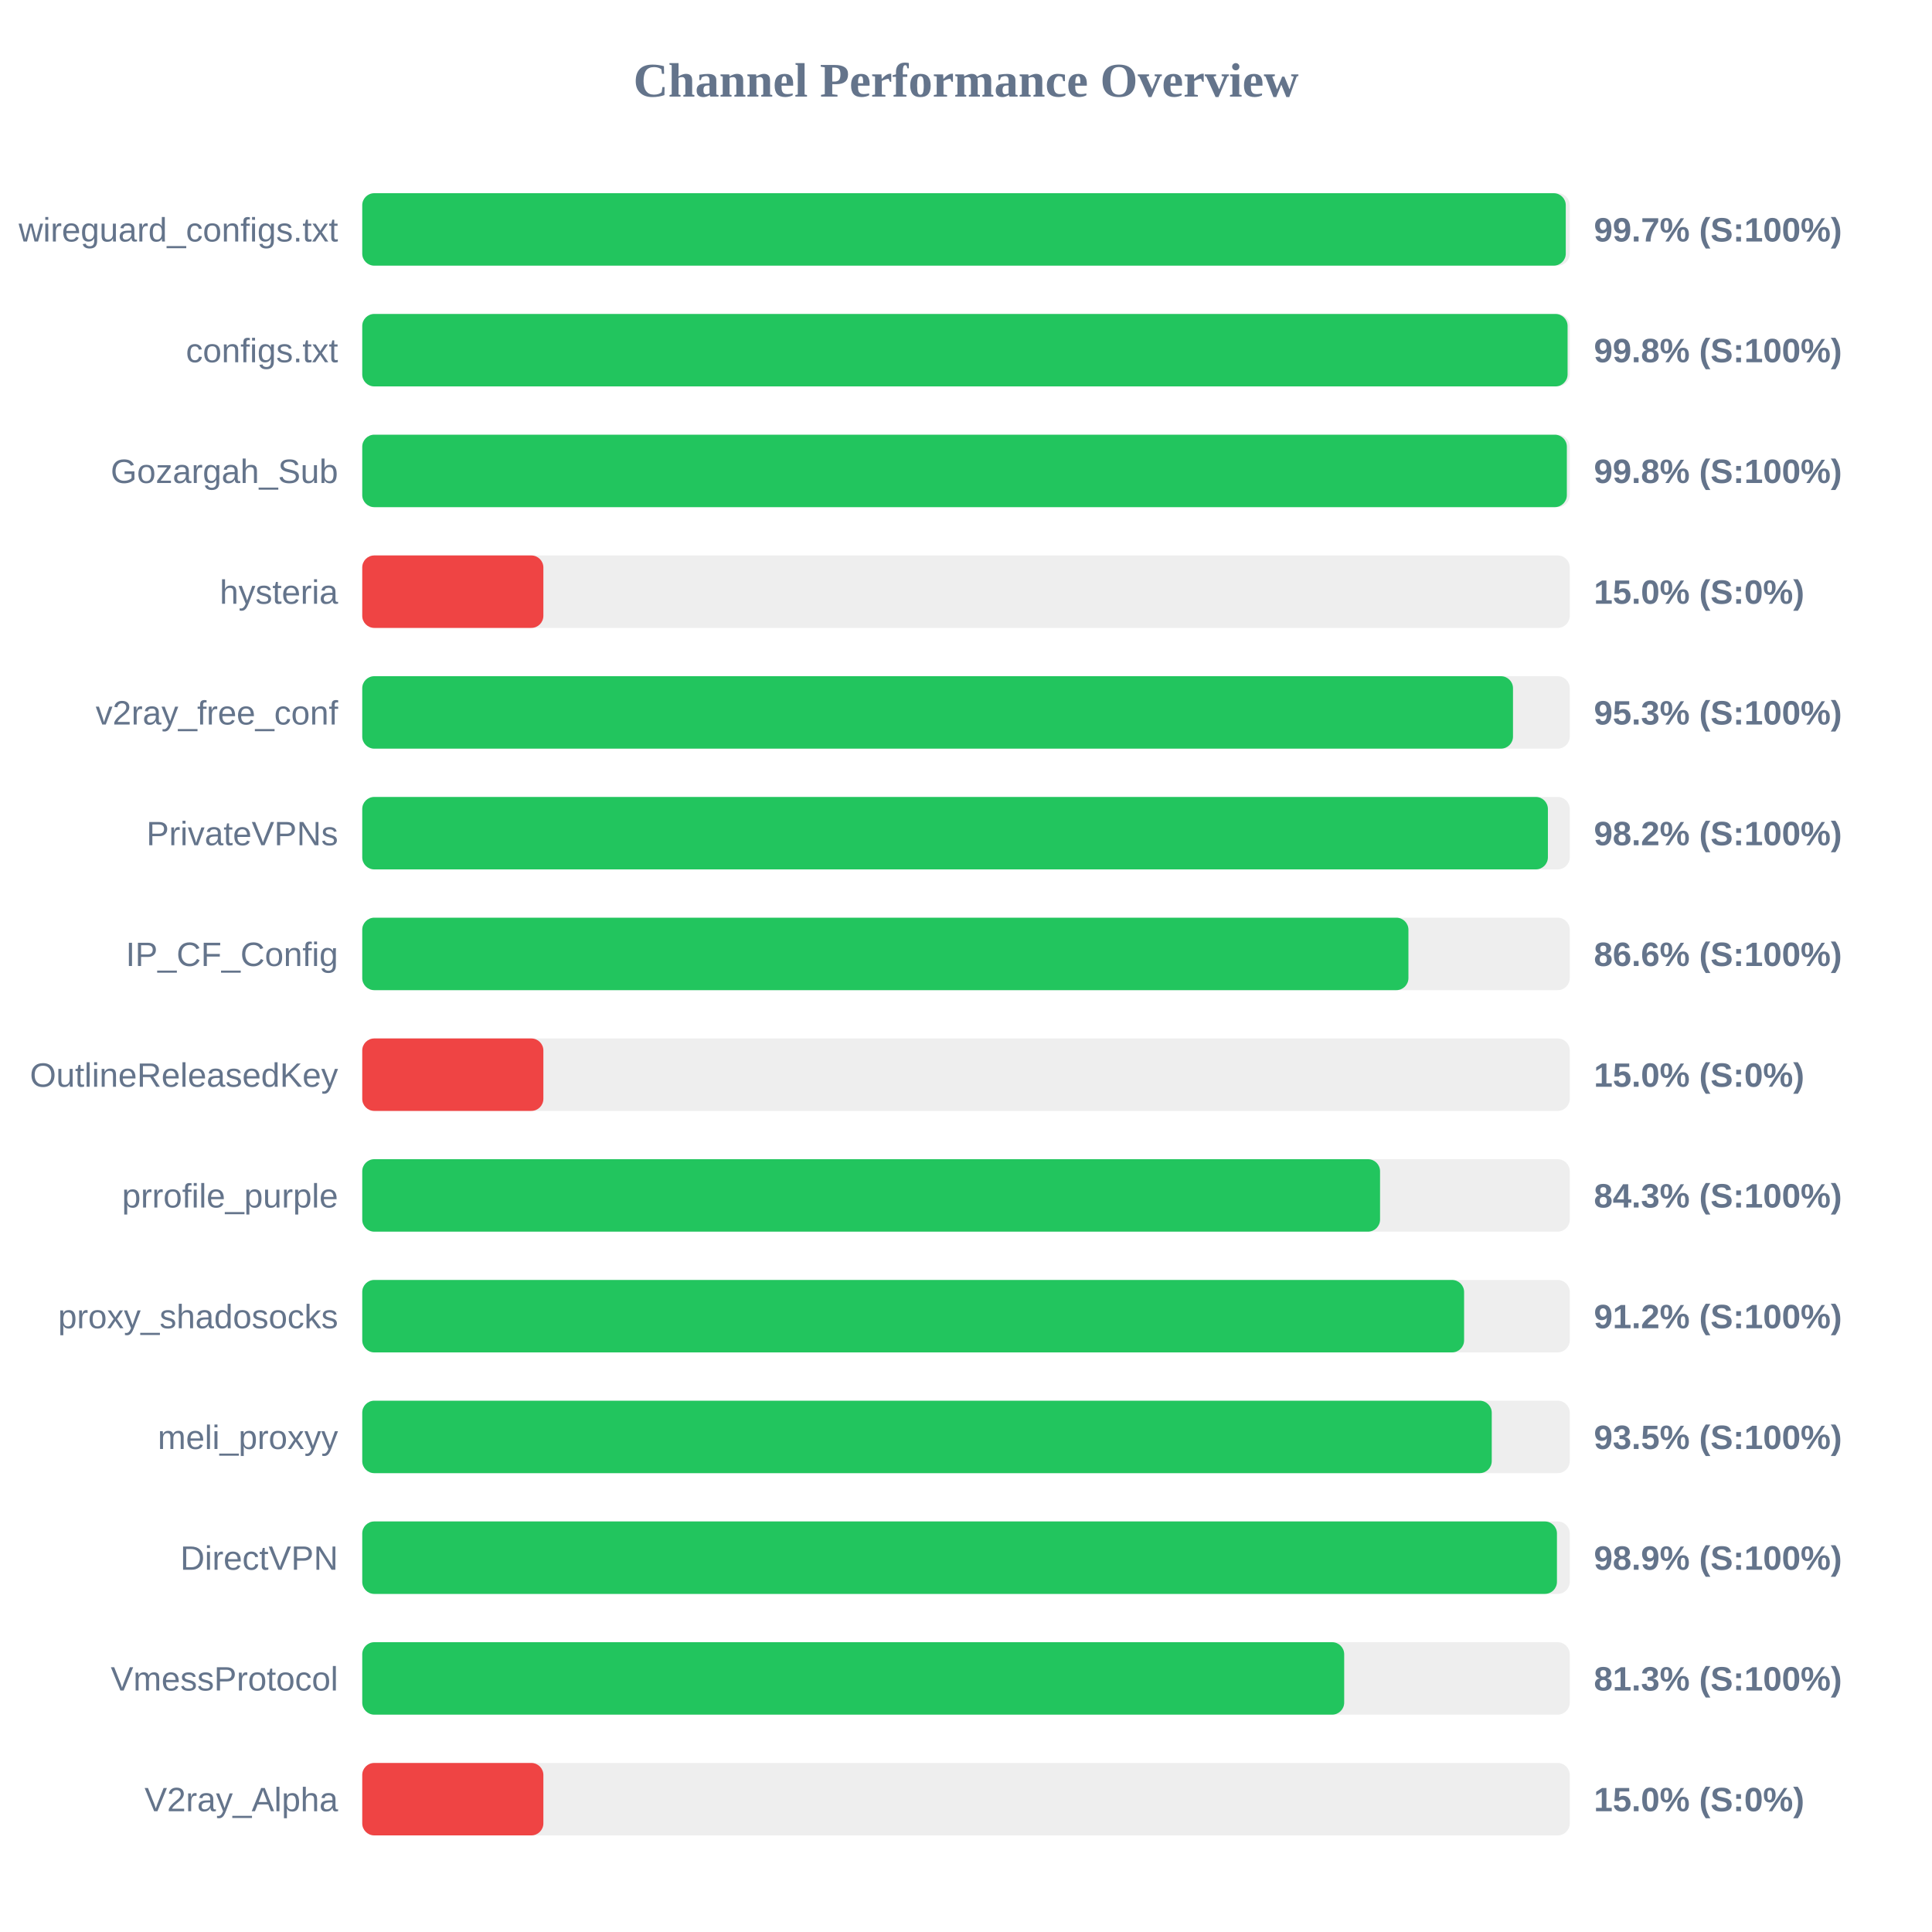
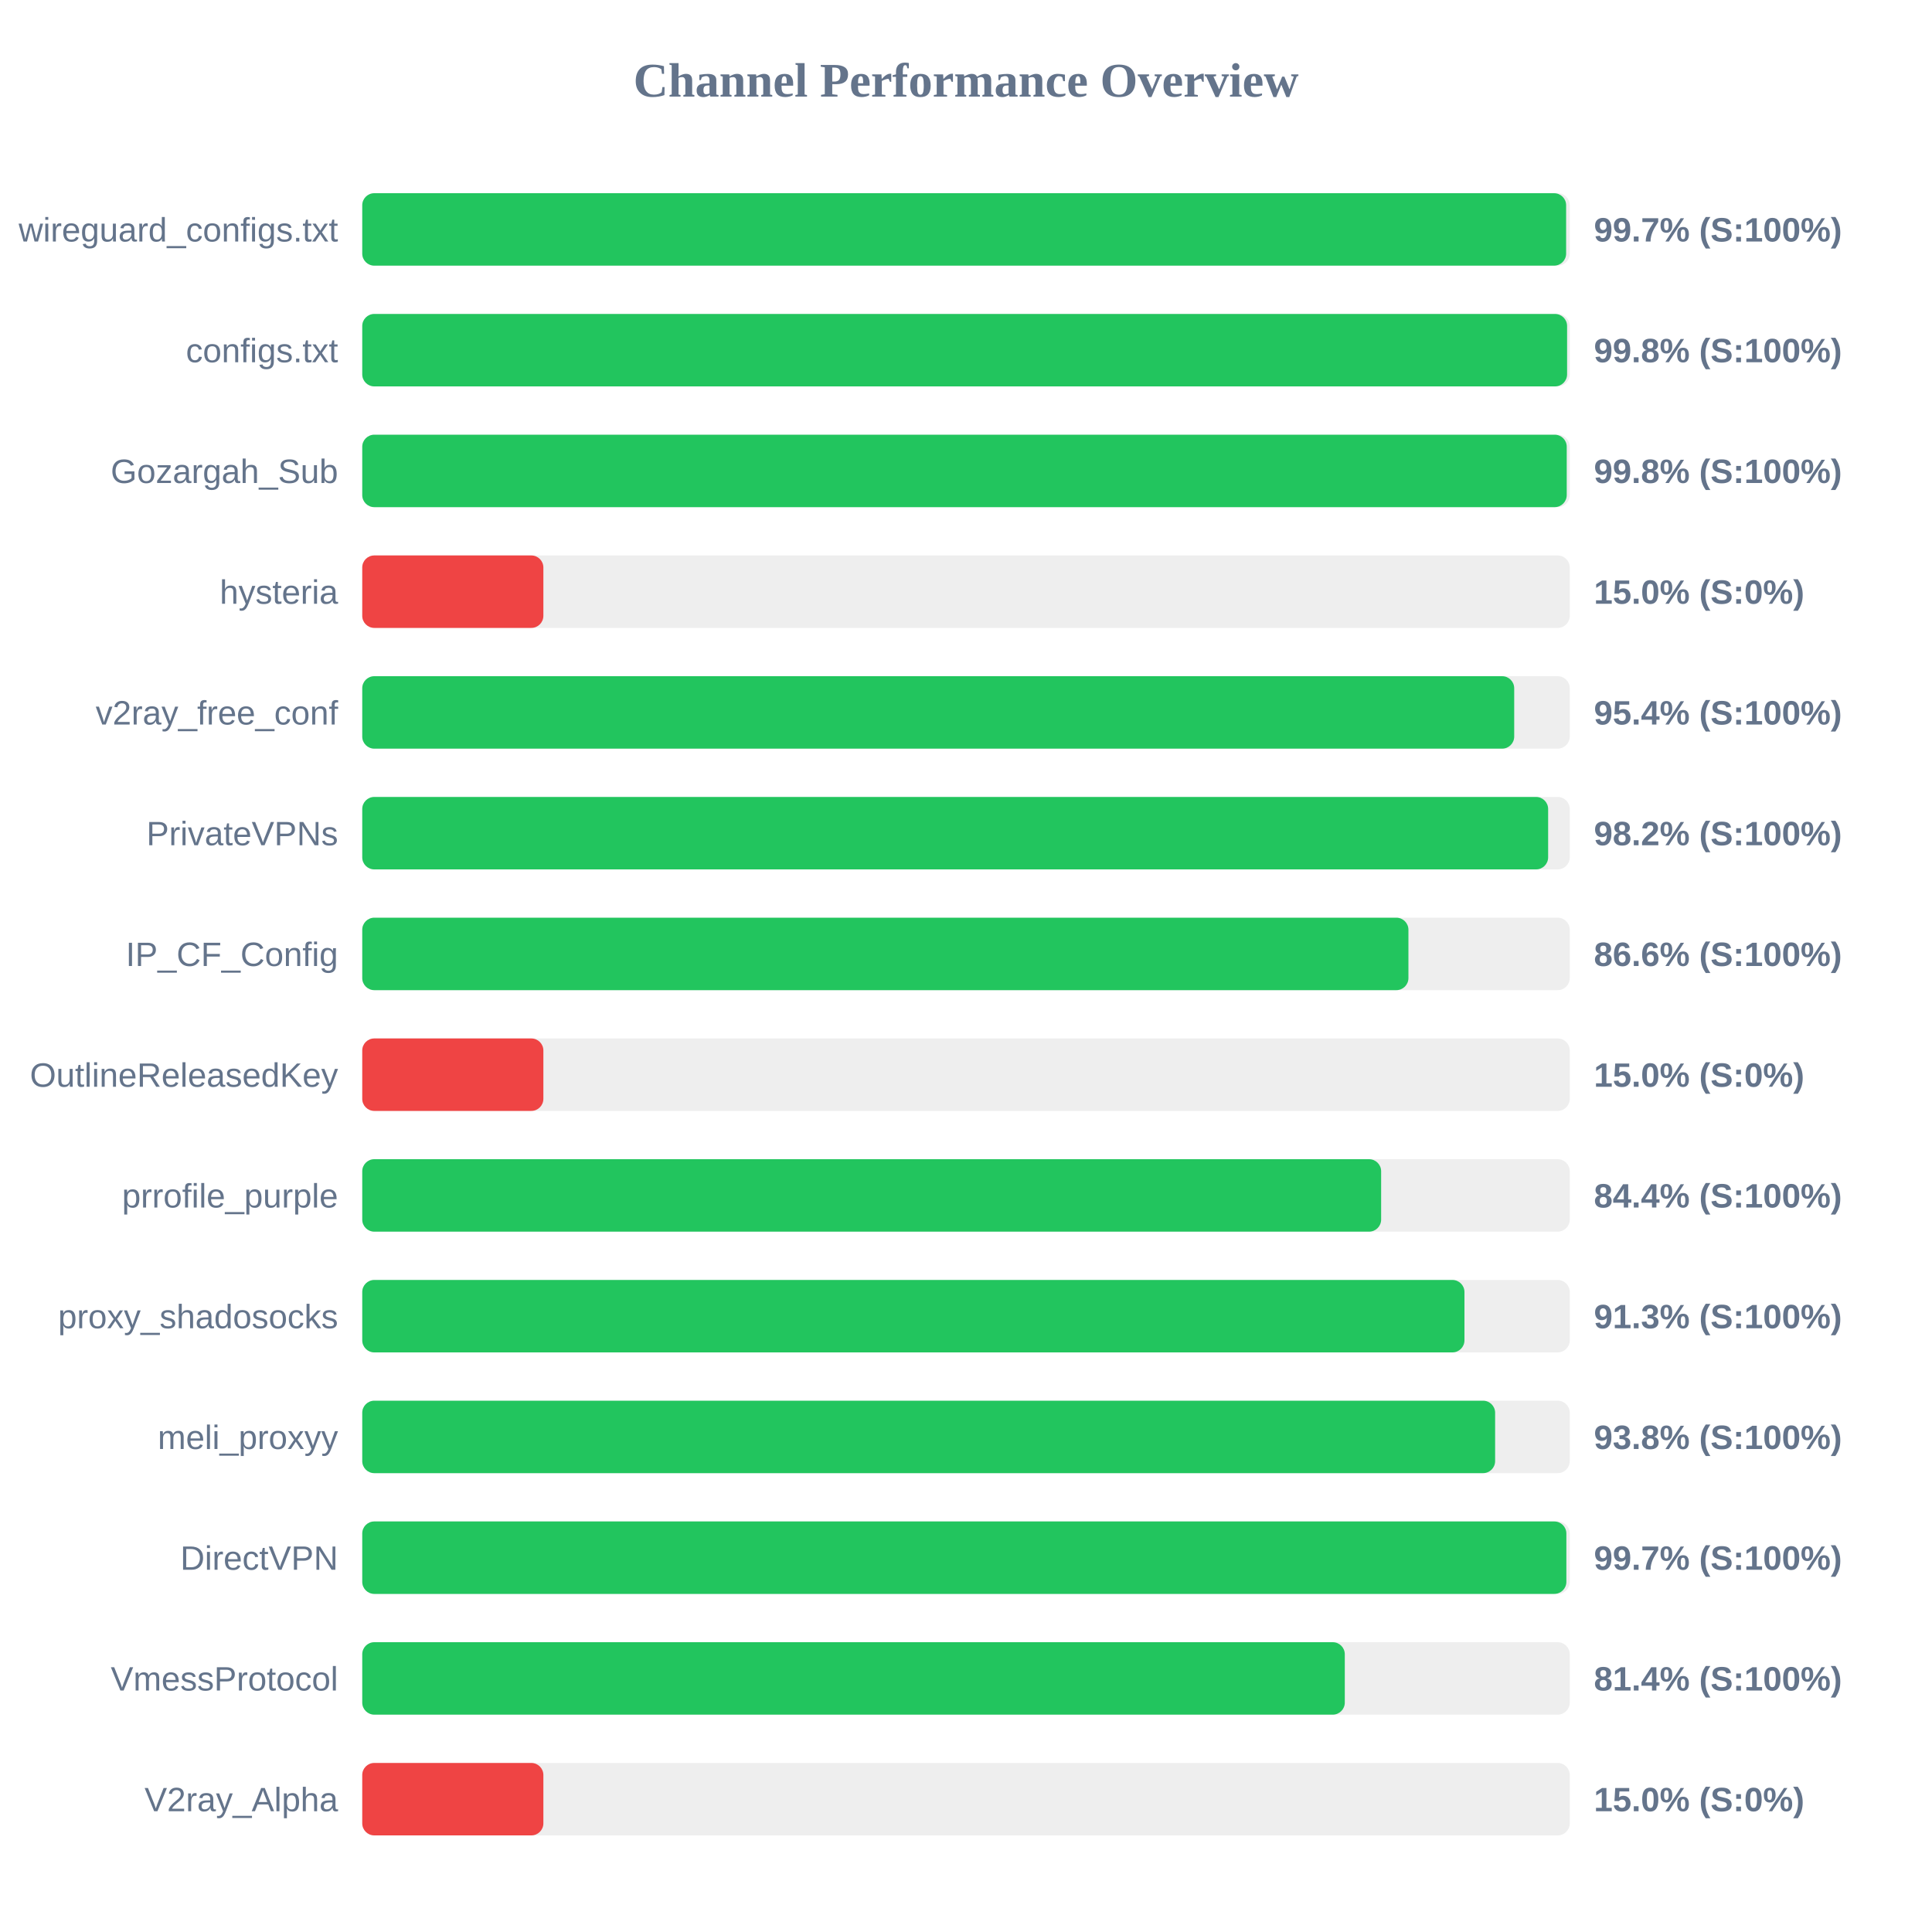
<svg xmlns="http://www.w3.org/2000/svg" width="800" height="800" version="1.1">
  <style>
        .row { font: 14px Arial; fill: #64748b; }
        .score { font: bold 14px Arial; fill: #64748b; }
    </style>
  <text x="400" y="40" text-anchor="middle" font-size="20px" font-weight="bold" fill="#64748b">Channel Performance Overview</text>
  <rect x="150" y="80" width="500" height="30" fill="#eee" rx="5" />
-   <rect x="150" y="80" width="498.35" height="30" fill="#22c55e" rx="5" />
+   <rect x="150" y="80" width="498.5" height="30" fill="#22c55e" rx="5" />
  <text x="140" y="100" text-anchor="end" class="row">wireguard_configs.txt</text>
  <text x="660" y="100" text-anchor="start" class="score">99.7% (S:100%)</text>
  <rect x="150" y="130" width="500" height="30" fill="#eee" rx="5" />
-   <rect x="150" y="130" width="499.1" height="30" fill="#22c55e" rx="5" />
+   <rect x="150" y="130" width="498.9" height="30" fill="#22c55e" rx="5" />
  <text x="140" y="150" text-anchor="end" class="row">configs.txt</text>
  <text x="660" y="150" text-anchor="start" class="score">99.8% (S:100%)</text>
  <rect x="150" y="180" width="500" height="30" fill="#eee" rx="5" />
-   <rect x="150" y="180" width="498.8" height="30" fill="#22c55e" rx="5" />
+   <rect x="150" y="180" width="498.75" height="30" fill="#22c55e" rx="5" />
  <text x="140" y="200" text-anchor="end" class="row">Gozargah_Sub</text>
  <text x="660" y="200" text-anchor="start" class="score">99.8% (S:100%)</text>
  <rect x="150" y="230" width="500" height="30" fill="#eee" rx="5" />
  <rect x="150" y="230" width="75.0" height="30" fill="#ef4444" rx="5" />
  <text x="140" y="250" text-anchor="end" class="row">hysteria</text>
  <text x="660" y="250" text-anchor="start" class="score">15.0% (S:0%)</text>
  <rect x="150" y="280" width="500" height="30" fill="#eee" rx="5" />
-   <rect x="150" y="280" width="476.5" height="30" fill="#22c55e" rx="5" />
+   <rect x="150" y="280" width="477.0" height="30" fill="#22c55e" rx="5" />
  <text x="140" y="300" text-anchor="end" class="row">v2ray_free_conf</text>
-   <text x="660" y="300" text-anchor="start" class="score">95.3% (S:100%)</text>
+   <text x="660" y="300" text-anchor="start" class="score">95.4% (S:100%)</text>
  <rect x="150" y="330" width="500" height="30" fill="#eee" rx="5" />
-   <rect x="150" y="330" width="490.95" height="30" fill="#22c55e" rx="5" />
+   <rect x="150" y="330" width="491.05" height="30" fill="#22c55e" rx="5" />
  <text x="140" y="350" text-anchor="end" class="row">PrivateVPNs</text>
  <text x="660" y="350" text-anchor="start" class="score">98.2% (S:100%)</text>
  <rect x="150" y="380" width="500" height="30" fill="#eee" rx="5" />
  <rect x="150" y="380" width="433.2" height="30" fill="#22c55e" rx="5" />
  <text x="140" y="400" text-anchor="end" class="row">IP_CF_Config</text>
  <text x="660" y="400" text-anchor="start" class="score">86.6% (S:100%)</text>
  <rect x="150" y="430" width="500" height="30" fill="#eee" rx="5" />
  <rect x="150" y="430" width="75.0" height="30" fill="#ef4444" rx="5" />
  <text x="140" y="450" text-anchor="end" class="row">OutlineReleasedKey</text>
  <text x="660" y="450" text-anchor="start" class="score">15.0% (S:0%)</text>
  <rect x="150" y="480" width="500" height="30" fill="#eee" rx="5" />
-   <rect x="150" y="480" width="421.45" height="30" fill="#22c55e" rx="5" />
+   <rect x="150" y="480" width="421.9" height="30" fill="#22c55e" rx="5" />
  <text x="140" y="500" text-anchor="end" class="row">prrofile_purple</text>
-   <text x="660" y="500" text-anchor="start" class="score">84.3% (S:100%)</text>
+   <text x="660" y="500" text-anchor="start" class="score">84.4% (S:100%)</text>
  <rect x="150" y="530" width="500" height="30" fill="#eee" rx="5" />
-   <rect x="150" y="530" width="456.25" height="30" fill="#22c55e" rx="5" />
+   <rect x="150" y="530" width="456.4" height="30" fill="#22c55e" rx="5" />
  <text x="140" y="550" text-anchor="end" class="row">proxy_shadosocks</text>
-   <text x="660" y="550" text-anchor="start" class="score">91.2% (S:100%)</text>
+   <text x="660" y="550" text-anchor="start" class="score">91.3% (S:100%)</text>
  <rect x="150" y="580" width="500" height="30" fill="#eee" rx="5" />
-   <rect x="150" y="580" width="467.7" height="30" fill="#22c55e" rx="5" />
+   <rect x="150" y="580" width="469.1" height="30" fill="#22c55e" rx="5" />
  <text x="140" y="600" text-anchor="end" class="row">meli_proxyy</text>
-   <text x="660" y="600" text-anchor="start" class="score">93.5% (S:100%)</text>
+   <text x="660" y="600" text-anchor="start" class="score">93.8% (S:100%)</text>
  <rect x="150" y="630" width="500" height="30" fill="#eee" rx="5" />
-   <rect x="150" y="630" width="494.7" height="30" fill="#22c55e" rx="5" />
+   <rect x="150" y="630" width="498.6" height="30" fill="#22c55e" rx="5" />
  <text x="140" y="650" text-anchor="end" class="row">DirectVPN</text>
-   <text x="660" y="650" text-anchor="start" class="score">98.9% (S:100%)</text>
+   <text x="660" y="650" text-anchor="start" class="score">99.7% (S:100%)</text>
  <rect x="150" y="680" width="500" height="30" fill="#eee" rx="5" />
-   <rect x="150" y="680" width="406.6" height="30" fill="#22c55e" rx="5" />
+   <rect x="150" y="680" width="406.85" height="30" fill="#22c55e" rx="5" />
  <text x="140" y="700" text-anchor="end" class="row">VmessProtocol</text>
-   <text x="660" y="700" text-anchor="start" class="score">81.3% (S:100%)</text>
+   <text x="660" y="700" text-anchor="start" class="score">81.4% (S:100%)</text>
  <rect x="150" y="730" width="500" height="30" fill="#eee" rx="5" />
  <rect x="150" y="730" width="75.0" height="30" fill="#ef4444" rx="5" />
  <text x="140" y="750" text-anchor="end" class="row">V2ray_Alpha</text>
  <text x="660" y="750" text-anchor="start" class="score">15.0% (S:0%)</text>
</svg>
